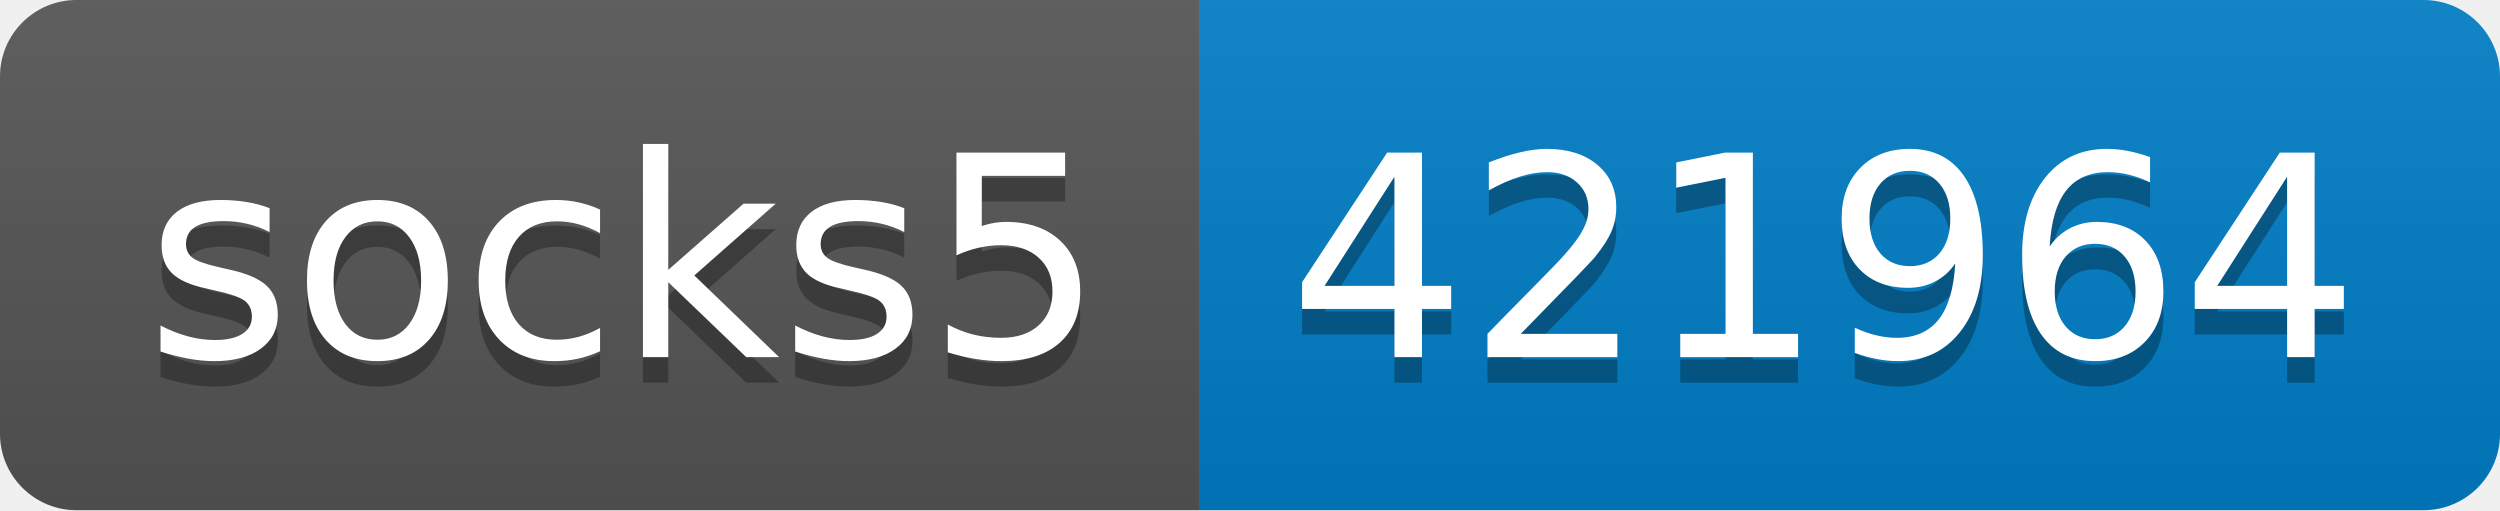
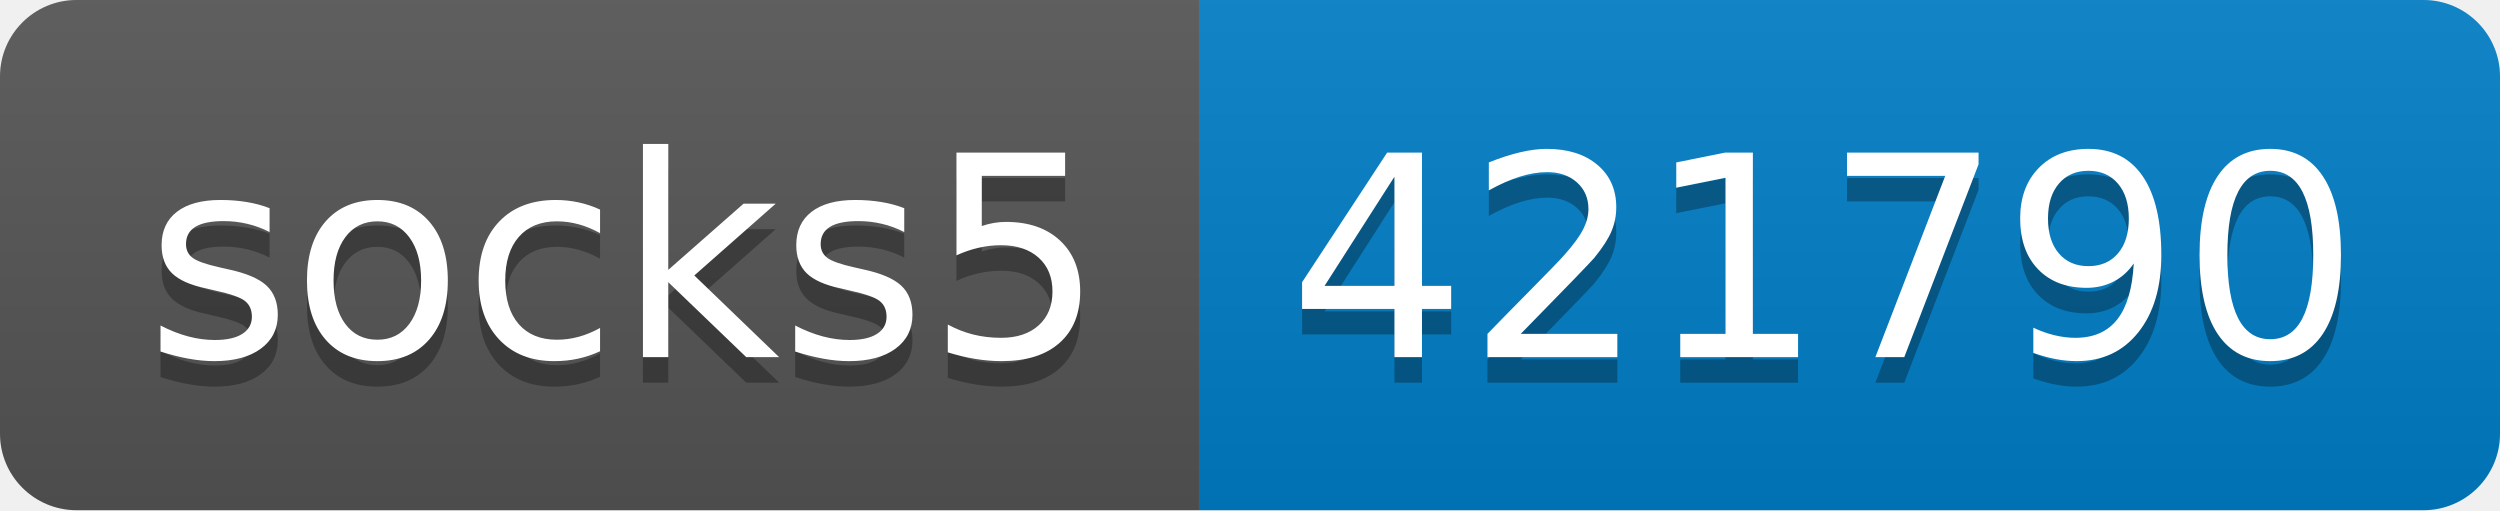
- <svg xmlns="http://www.w3.org/2000/svg" width="98" height="20" role="img" aria-label="socks5: 421964">
+ <svg xmlns="http://www.w3.org/2000/svg" width="98" height="20" role="img" aria-label="socks5: 421790">
  <linearGradient id="s" x2="0" y2="100%">
    <stop offset="0" stop-color="#bbb" stop-opacity=".1" />
    <stop offset="1" stop-opacity=".1" />
  </linearGradient>
  <clipPath id="r">
    <rect width="98" height="20" rx="3" fill="#fff" />
  </clipPath>
  <g clip-path="url(#r)">
    <rect width="47" height="20" fill="#555" />
    <rect x="47" width="51" height="20" fill="#007ec6" />
    <rect width="98" height="20" fill="url(#s)" />
  </g>
  <g fill="#fff" text-anchor="middle" font-family="Verdana,Geneva,DejaVu Sans,sans-serif" text-rendering="geometricPrecision" font-size="110">
    <text aria-hidden="true" x="245" y="150" fill="#010101" fill-opacity=".3" transform="scale(.1)" textLength="370">socks5</text>
    <text x="245" y="140" transform="scale(.1)" fill="#fff" textLength="370">socks5</text>
-     <text aria-hidden="true" x="715" y="150" fill="#010101" fill-opacity=".3" transform="scale(.1)" textLength="410">421964</text>
-     <text x="715" y="140" transform="scale(.1)" fill="#fff" textLength="410">421964</text>
+     <text aria-hidden="true" x="715" y="150" fill="#010101" fill-opacity=".3" transform="scale(.1)" textLength="410">421790</text>
+     <text x="715" y="140" transform="scale(.1)" fill="#fff" textLength="410">421790</text>
  </g>
</svg>
